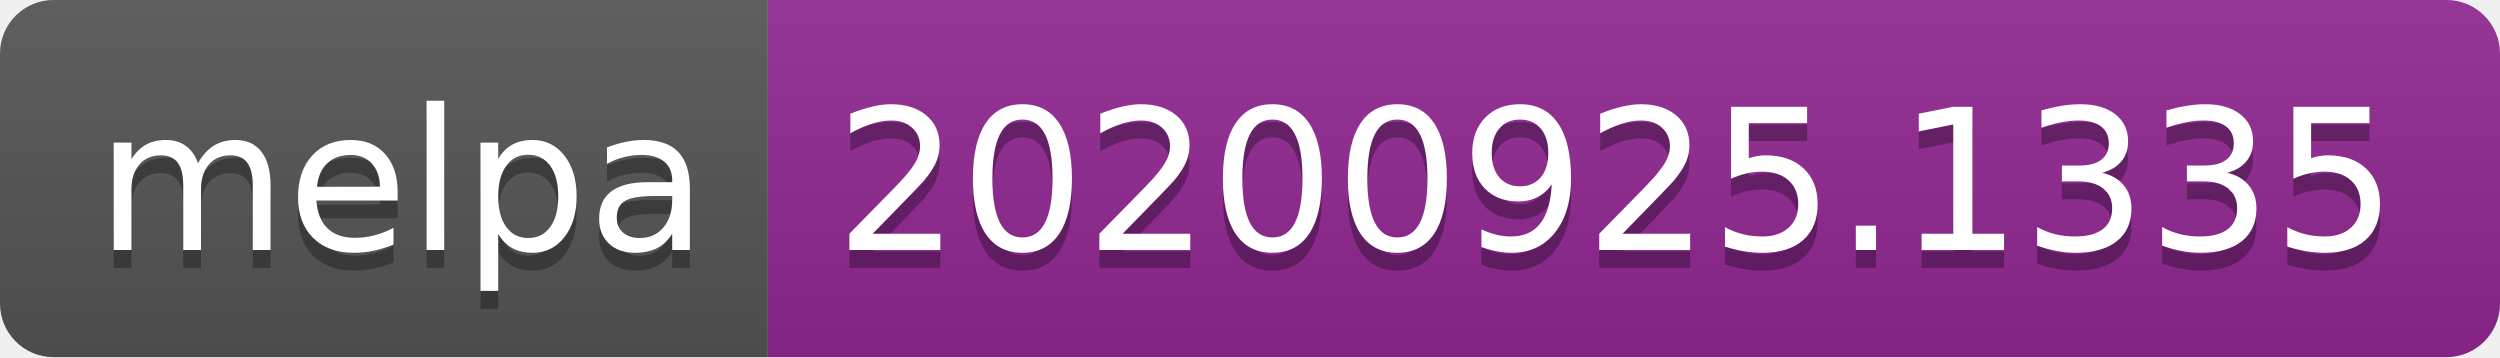
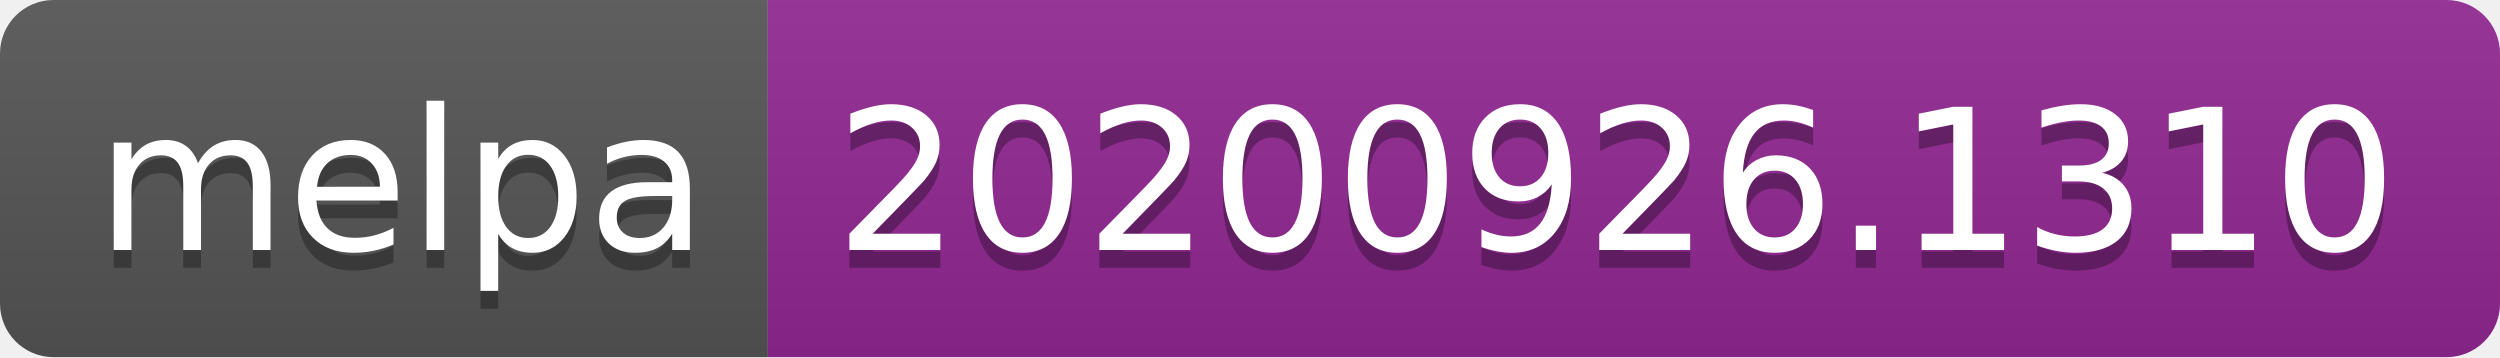
- <svg xmlns="http://www.w3.org/2000/svg" width="140" height="20" role="img" aria-label="melpa: 20200925.1335">
+ <svg xmlns="http://www.w3.org/2000/svg" width="140" height="20" role="img" aria-label="melpa: 20200926.1310">
  <linearGradient id="s" x2="0" y2="100%">
    <stop offset="0" stop-color="#bbb" stop-opacity=".1" />
    <stop offset="1" stop-opacity=".1" />
  </linearGradient>
  <clipPath id="r">
    <rect width="140" height="20" rx="3" fill="#fff" />
  </clipPath>
  <g clip-path="url(#r)">
    <rect width="43" height="20" fill="#555" />
    <rect x="43" width="97" height="20" fill="#922793" />
    <rect width="140" height="20" fill="url(#s)" />
  </g>
  <g fill="#fff" text-anchor="middle" font-family="Verdana,Geneva,DejaVu Sans,sans-serif" text-rendering="geometricPrecision" font-size="110">
    <text aria-hidden="true" x="225" y="150" fill="#010101" fill-opacity=".3" transform="scale(.1)" textLength="330">melpa</text>
    <text x="225" y="140" transform="scale(.1)" fill="#fff" textLength="330">melpa</text>
-     <text aria-hidden="true" x="905" y="150" fill="#010101" fill-opacity=".3" transform="scale(.1)" textLength="870">20200925.1335</text>
-     <text x="905" y="140" transform="scale(.1)" fill="#fff" textLength="870">20200925.1335</text>
+     <text aria-hidden="true" x="905" y="150" fill="#010101" fill-opacity=".3" transform="scale(.1)" textLength="870">20200926.1310</text>
+     <text x="905" y="140" transform="scale(.1)" fill="#fff" textLength="870">20200926.1310</text>
  </g>
</svg>
